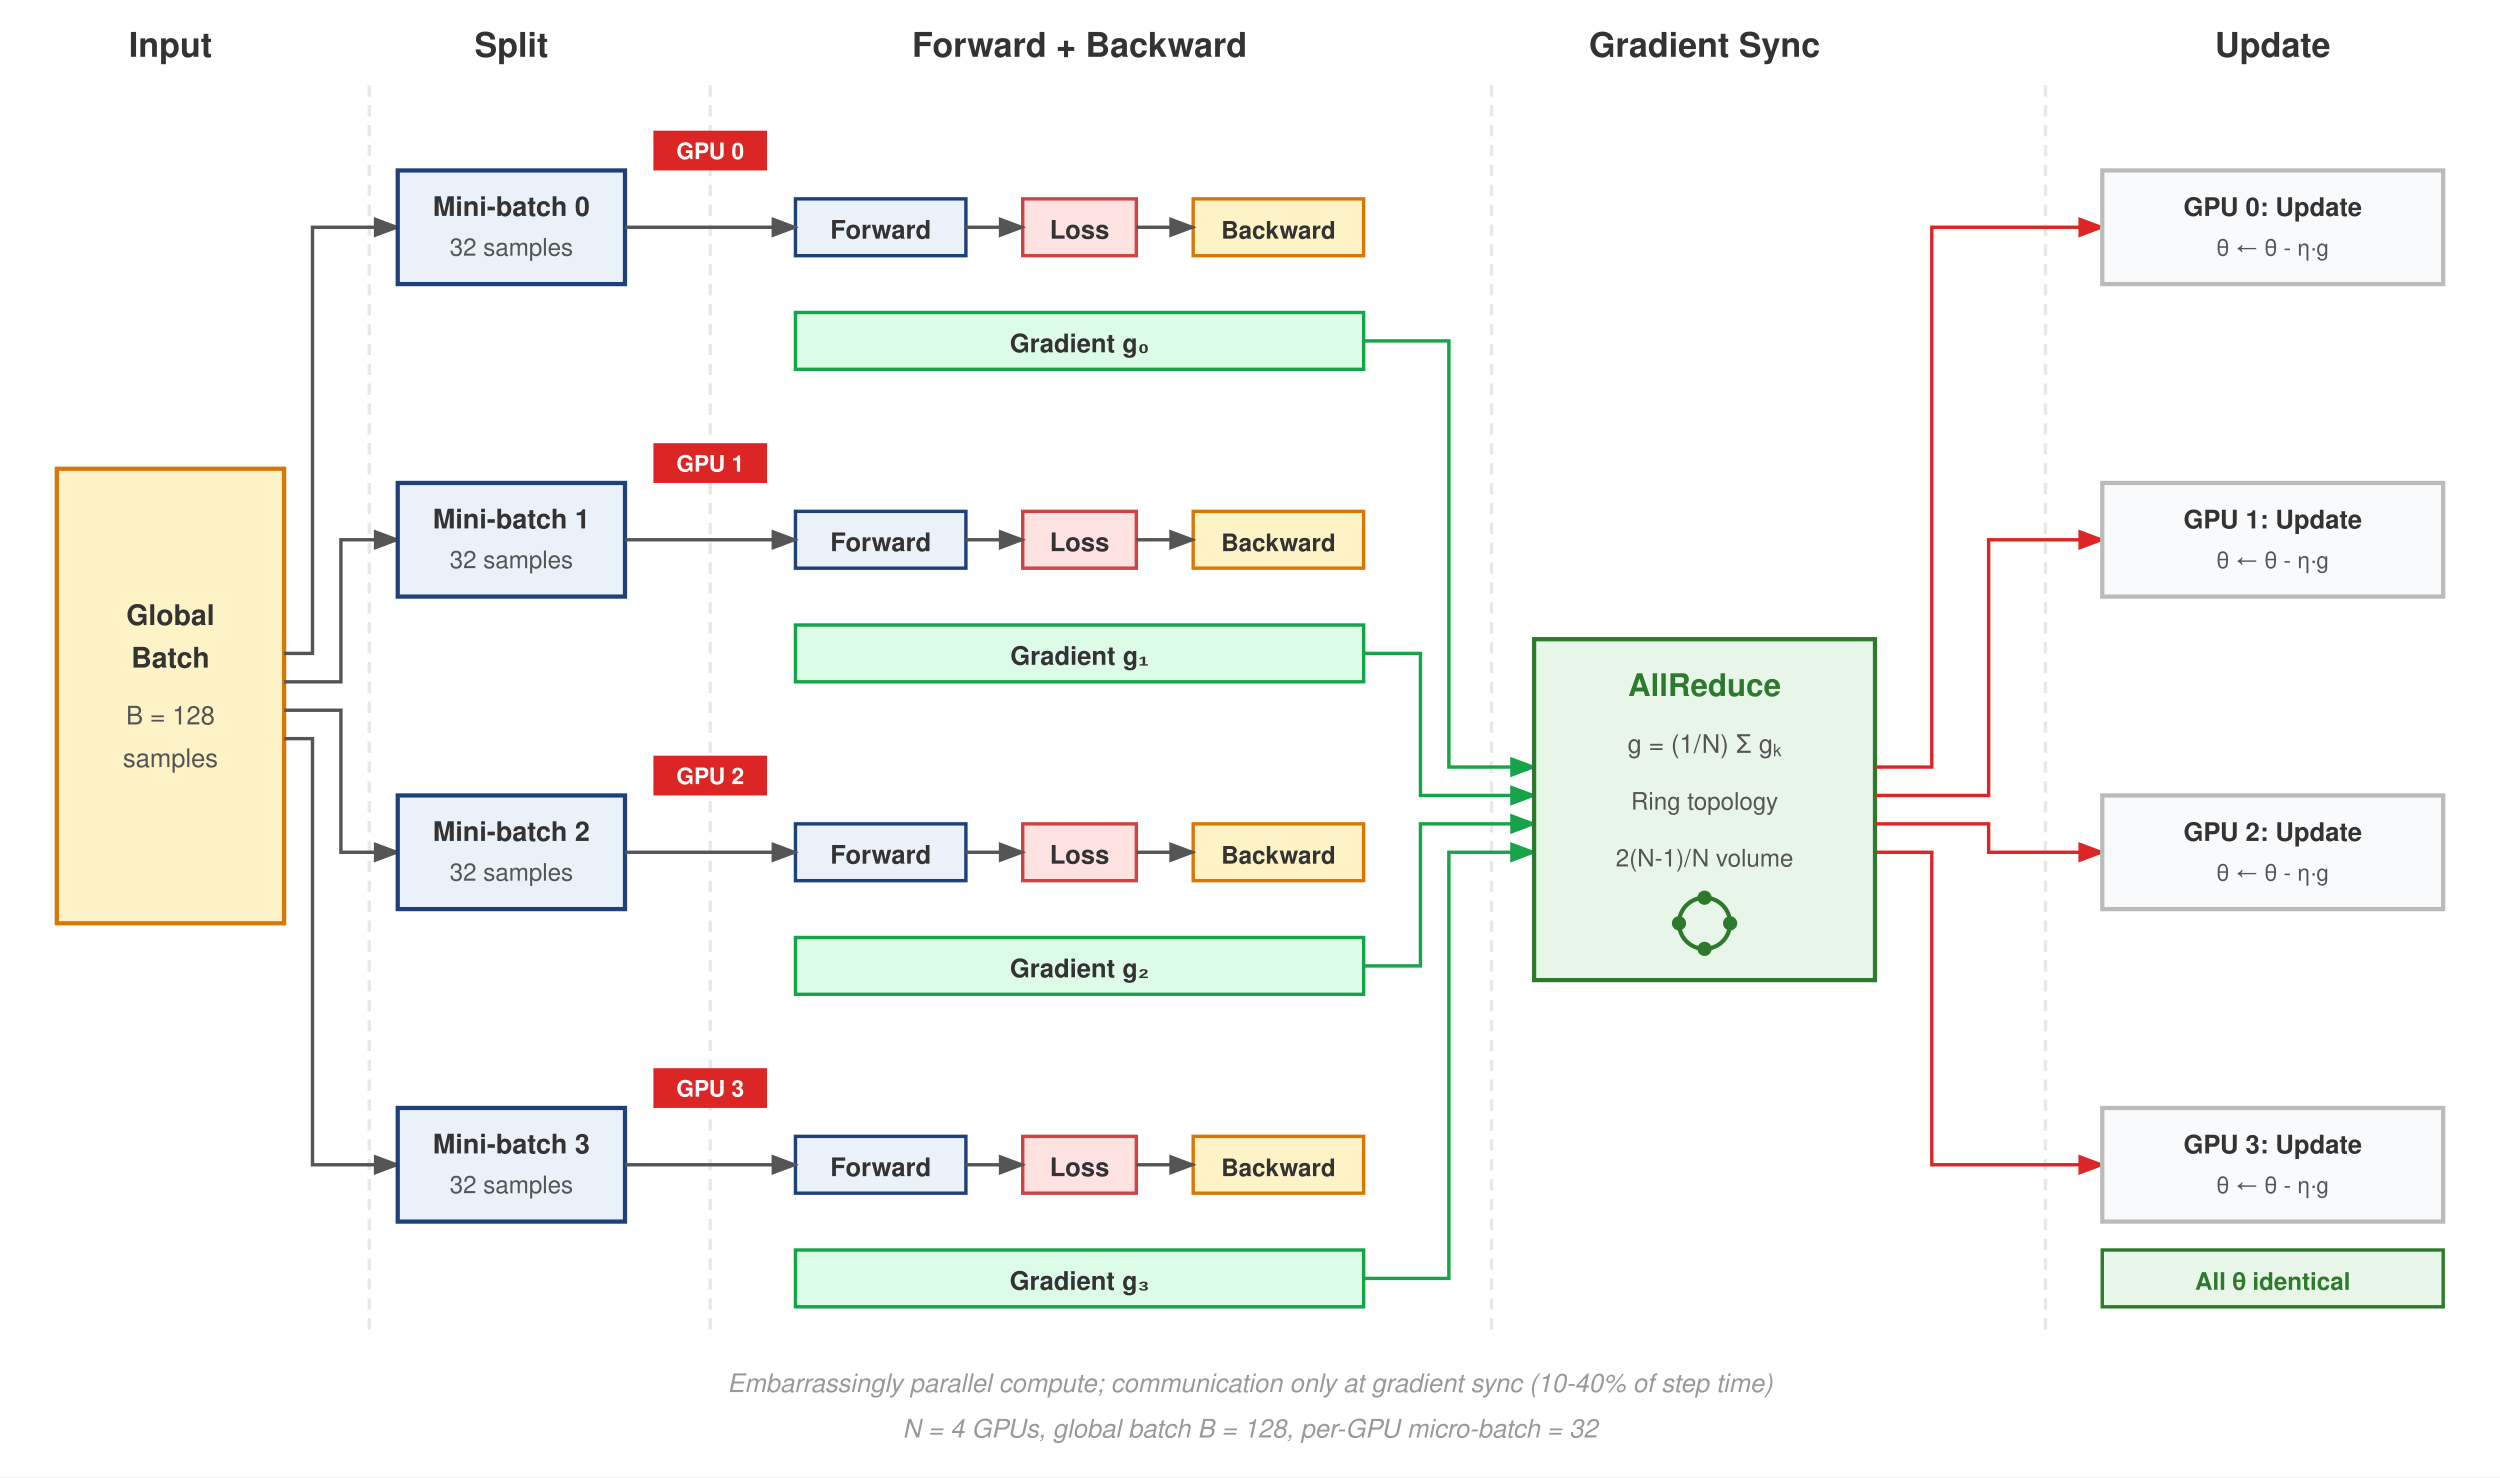
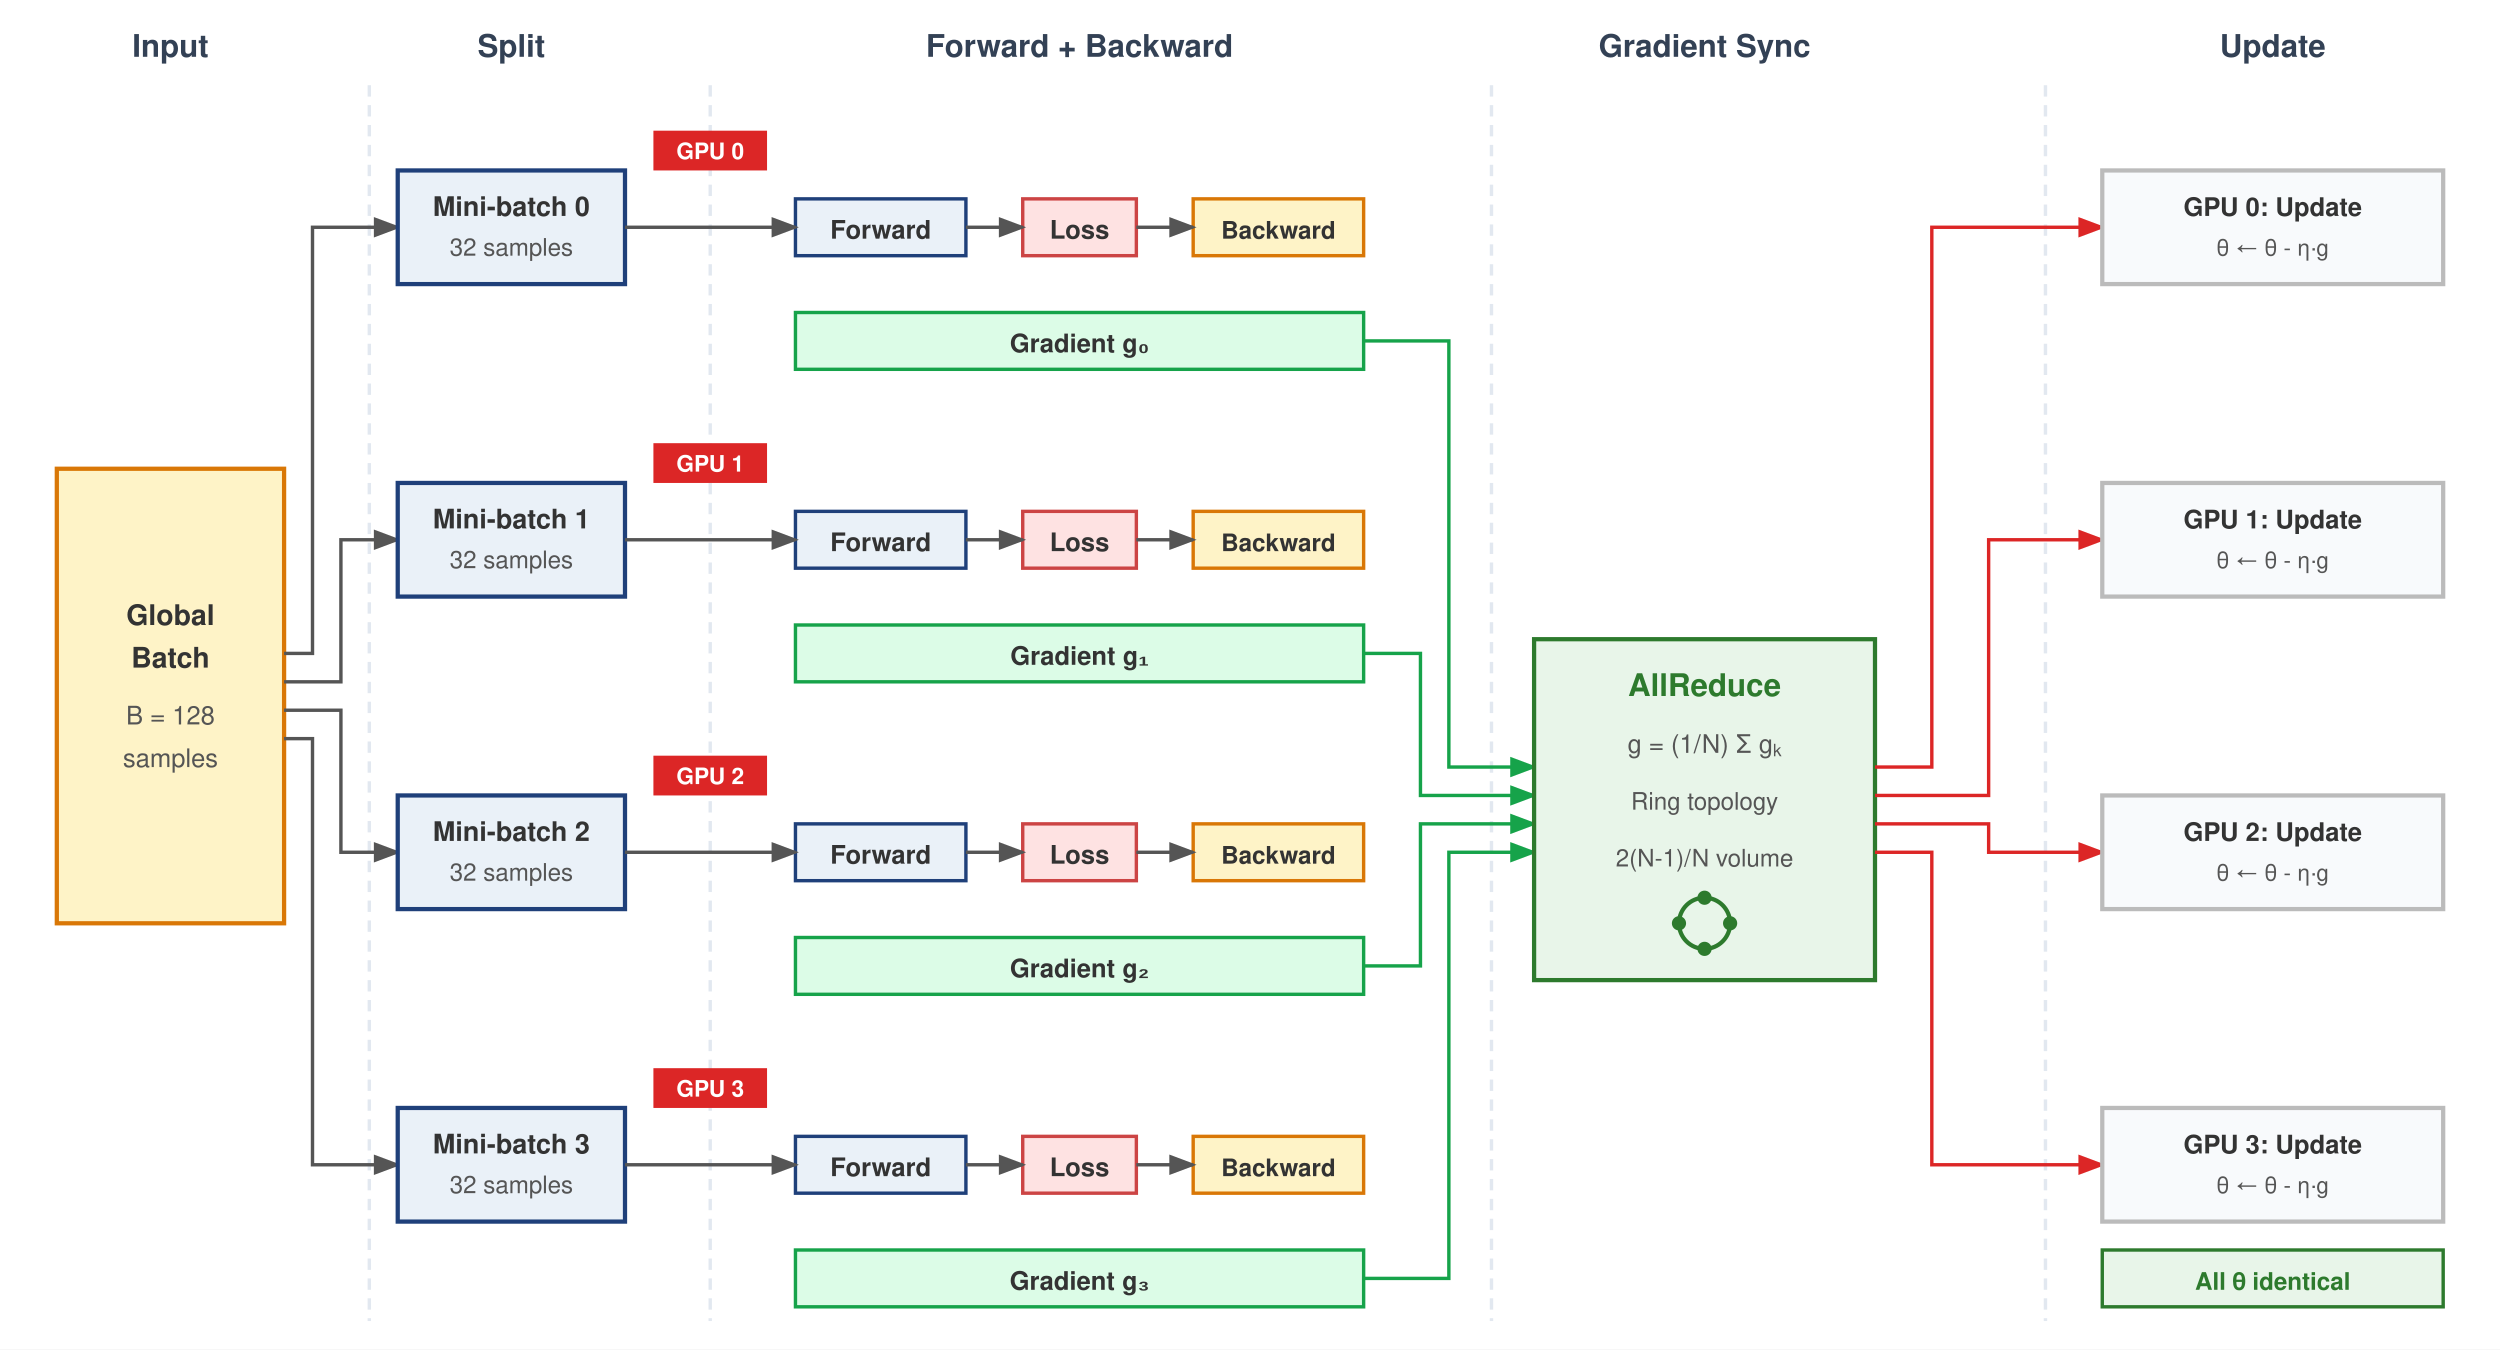
- <svg xmlns="http://www.w3.org/2000/svg" font-family="Helvetica Neue, Helvetica, Arial, sans-serif" viewBox="0 0 880 520">
+ <svg xmlns="http://www.w3.org/2000/svg" font-family="Helvetica Neue, Helvetica, Arial, sans-serif" viewBox="0 0 880 475">
  <defs>
    <marker id="arrow" markerWidth="8" markerHeight="6" refX="7" refY="3" orient="auto">
      <path d="M0,0 L8,3 L0,6 Z" fill="#555" />
    </marker>
    <marker id="arrow-red" markerWidth="8" markerHeight="6" refX="7" refY="3" orient="auto">
-       <path d="M0,0 L8,3 L0,6 Z" fill="#DC2626" />
+       <path d="M0,0 L8,3 L0,6 Z" fill="#dc2626" />
    </marker>
    <marker id="arrow-green" markerWidth="8" markerHeight="6" refX="7" refY="3" orient="auto">
-       <path d="M0,0 L8,3 L0,6 Z" fill="#16A34A" />
+       <path d="M0,0 L8,3 L0,6 Z" fill="#16a34a" />
    </marker>
  </defs>
-   <rect width="880" height="520" fill="#fff" />
-   <text x="60" y="20" font-size="12" font-weight="700" fill="#333" text-anchor="middle">Input</text>
-   <text x="180" y="20" font-size="12" font-weight="700" fill="#333" text-anchor="middle">Split</text>
-   <text x="380" y="20" font-size="12" font-weight="700" fill="#333" text-anchor="middle">Forward + Backward</text>
-   <text x="600" y="20" font-size="12" font-weight="700" fill="#333" text-anchor="middle">Gradient Sync</text>
-   <text x="800" y="20" font-size="12" font-weight="700" fill="#333" text-anchor="middle">Update</text>
-   <line x1="130" y1="30" x2="130" y2="470" stroke="#e8e8e8" stroke-width="1.2" stroke-dasharray="4,3" />
-   <line x1="250" y1="30" x2="250" y2="470" stroke="#e8e8e8" stroke-width="1.2" stroke-dasharray="4,3" />
-   <line x1="525" y1="30" x2="525" y2="470" stroke="#e8e8e8" stroke-width="1.2" stroke-dasharray="4,3" />
-   <line x1="720" y1="30" x2="720" y2="470" stroke="#e8e8e8" stroke-width="1.2" stroke-dasharray="4,3" />
+   <rect width="880" height="475" fill="#ffffff" />
+   <text x="60" y="20" font-size="11" font-weight="700" fill="#334155" text-anchor="middle">Input</text>
+   <text x="180" y="20" font-size="11" font-weight="700" fill="#334155" text-anchor="middle">Split</text>
+   <text x="380" y="20" font-size="11" font-weight="700" fill="#334155" text-anchor="middle">Forward + Backward</text>
+   <text x="600" y="20" font-size="11" font-weight="700" fill="#334155" text-anchor="middle">Gradient Sync</text>
+   <text x="800" y="20" font-size="11" font-weight="700" fill="#334155" text-anchor="middle">Update</text>
+   <line x1="130" y1="30" x2="130" y2="465" stroke="#e2e8f0" stroke-width="1.2" stroke-dasharray="4,3" />
+   <line x1="250" y1="30" x2="250" y2="465" stroke="#e2e8f0" stroke-width="1.2" stroke-dasharray="4,3" />
+   <line x1="525" y1="30" x2="525" y2="465" stroke="#e2e8f0" stroke-width="1.2" stroke-dasharray="4,3" />
+   <line x1="720" y1="30" x2="720" y2="465" stroke="#e2e8f0" stroke-width="1.2" stroke-dasharray="4,3" />
  <rect x="20" y="165" width="80" height="160" fill="#FEF3C7" stroke="#D97706" stroke-width="1.5" />
  <text x="60" y="220" font-size="10" font-weight="700" fill="#333" text-anchor="middle">Global</text>
  <text x="60" y="235" font-size="10" font-weight="700" fill="#333" text-anchor="middle">Batch</text>
  <text x="60" y="255" font-size="9" fill="#555" text-anchor="middle">B = 128</text>
  <text x="60" y="270" font-size="9" fill="#555" text-anchor="middle">samples</text>
  <path d="M 100 230 L 110 230 L 110 80 L 140 80" fill="none" stroke="#555" stroke-width="1.2" marker-end="url(#arrow)" />
  <path d="M 100 240 L 120 240 L 120 190 L 140 190" fill="none" stroke="#555" stroke-width="1.2" marker-end="url(#arrow)" />
  <path d="M 100 250 L 120 250 L 120 300 L 140 300" fill="none" stroke="#555" stroke-width="1.2" marker-end="url(#arrow)" />
  <path d="M 100 260 L 110 260 L 110 410 L 140 410" fill="none" stroke="#555" stroke-width="1.2" marker-end="url(#arrow)" />
  <rect x="140" y="60" width="80" height="40" fill="#EAF1F8" stroke="#1F407A" stroke-width="1.5" />
  <text x="180" y="76" font-size="9.5" font-weight="700" fill="#333" text-anchor="middle">Mini-batch 0</text>
  <text x="180" y="90" font-size="8.5" fill="#555" text-anchor="middle">32 samples</text>
  <rect x="230" y="46" width="40" height="14" fill="#DC2626" />
  <text x="250" y="56" font-size="8" font-weight="700" fill="#fff" text-anchor="middle">GPU 0</text>
  <rect x="280" y="70" width="60" height="20" fill="#EAF1F8" stroke="#1F407A" stroke-width="1.2" />
  <text x="310" y="84" font-size="9" font-weight="600" fill="#333" text-anchor="middle">Forward</text>
  <rect x="360" y="70" width="40" height="20" fill="#FEE2E2" stroke="#c44" stroke-width="1.2" />
  <text x="380" y="84" font-size="9" font-weight="600" fill="#333" text-anchor="middle">Loss</text>
  <rect x="420" y="70" width="60" height="20" fill="#FEF3C7" stroke="#D97706" stroke-width="1.2" />
  <text x="450" y="84" font-size="8.5" font-weight="600" fill="#333" text-anchor="middle">Backward</text>
  <line x1="220" y1="80" x2="280" y2="80" stroke="#555" stroke-width="1.2" marker-end="url(#arrow)" />
  <line x1="340" y1="80" x2="360" y2="80" stroke="#555" stroke-width="1.2" marker-end="url(#arrow)" />
  <line x1="400" y1="80" x2="420" y2="80" stroke="#555" stroke-width="1.2" marker-end="url(#arrow)" />
  <rect x="280" y="110" width="200" height="20" fill="#DCFCE7" stroke="#16A34A" stroke-width="1.2" />
  <text x="380" y="124" font-size="9" font-weight="600" fill="#333" text-anchor="middle">Gradient g₀</text>
  <rect x="140" y="170" width="80" height="40" fill="#EAF1F8" stroke="#1F407A" stroke-width="1.5" />
  <text x="180" y="186" font-size="9.5" font-weight="700" fill="#333" text-anchor="middle">Mini-batch 1</text>
  <text x="180" y="200" font-size="8.5" fill="#555" text-anchor="middle">32 samples</text>
  <rect x="230" y="156" width="40" height="14" fill="#DC2626" />
  <text x="250" y="166" font-size="8" font-weight="700" fill="#fff" text-anchor="middle">GPU 1</text>
  <rect x="280" y="180" width="60" height="20" fill="#EAF1F8" stroke="#1F407A" stroke-width="1.2" />
  <text x="310" y="194" font-size="9" font-weight="600" fill="#333" text-anchor="middle">Forward</text>
  <rect x="360" y="180" width="40" height="20" fill="#FEE2E2" stroke="#c44" stroke-width="1.2" />
  <text x="380" y="194" font-size="9" font-weight="600" fill="#333" text-anchor="middle">Loss</text>
  <rect x="420" y="180" width="60" height="20" fill="#FEF3C7" stroke="#D97706" stroke-width="1.2" />
  <text x="450" y="194" font-size="8.5" font-weight="600" fill="#333" text-anchor="middle">Backward</text>
  <line x1="220" y1="190" x2="280" y2="190" stroke="#555" stroke-width="1.2" marker-end="url(#arrow)" />
  <line x1="340" y1="190" x2="360" y2="190" stroke="#555" stroke-width="1.2" marker-end="url(#arrow)" />
  <line x1="400" y1="190" x2="420" y2="190" stroke="#555" stroke-width="1.2" marker-end="url(#arrow)" />
  <rect x="280" y="220" width="200" height="20" fill="#DCFCE7" stroke="#16A34A" stroke-width="1.2" />
  <text x="380" y="234" font-size="9" font-weight="600" fill="#333" text-anchor="middle">Gradient g₁</text>
  <rect x="140" y="280" width="80" height="40" fill="#EAF1F8" stroke="#1F407A" stroke-width="1.5" />
  <text x="180" y="296" font-size="9.5" font-weight="700" fill="#333" text-anchor="middle">Mini-batch 2</text>
  <text x="180" y="310" font-size="8.5" fill="#555" text-anchor="middle">32 samples</text>
  <rect x="230" y="266" width="40" height="14" fill="#DC2626" />
  <text x="250" y="276" font-size="8" font-weight="700" fill="#fff" text-anchor="middle">GPU 2</text>
  <rect x="280" y="290" width="60" height="20" fill="#EAF1F8" stroke="#1F407A" stroke-width="1.2" />
  <text x="310" y="304" font-size="9" font-weight="600" fill="#333" text-anchor="middle">Forward</text>
  <rect x="360" y="290" width="40" height="20" fill="#FEE2E2" stroke="#c44" stroke-width="1.2" />
  <text x="380" y="304" font-size="9" font-weight="600" fill="#333" text-anchor="middle">Loss</text>
  <rect x="420" y="290" width="60" height="20" fill="#FEF3C7" stroke="#D97706" stroke-width="1.2" />
  <text x="450" y="304" font-size="8.5" font-weight="600" fill="#333" text-anchor="middle">Backward</text>
  <line x1="220" y1="300" x2="280" y2="300" stroke="#555" stroke-width="1.2" marker-end="url(#arrow)" />
  <line x1="340" y1="300" x2="360" y2="300" stroke="#555" stroke-width="1.2" marker-end="url(#arrow)" />
  <line x1="400" y1="300" x2="420" y2="300" stroke="#555" stroke-width="1.2" marker-end="url(#arrow)" />
  <rect x="280" y="330" width="200" height="20" fill="#DCFCE7" stroke="#16A34A" stroke-width="1.2" />
  <text x="380" y="344" font-size="9" font-weight="600" fill="#333" text-anchor="middle">Gradient g₂</text>
  <rect x="140" y="390" width="80" height="40" fill="#EAF1F8" stroke="#1F407A" stroke-width="1.5" />
  <text x="180" y="406" font-size="9.5" font-weight="700" fill="#333" text-anchor="middle">Mini-batch 3</text>
  <text x="180" y="420" font-size="8.5" fill="#555" text-anchor="middle">32 samples</text>
  <rect x="230" y="376" width="40" height="14" fill="#DC2626" />
  <text x="250" y="386" font-size="8" font-weight="700" fill="#fff" text-anchor="middle">GPU 3</text>
  <rect x="280" y="400" width="60" height="20" fill="#EAF1F8" stroke="#1F407A" stroke-width="1.2" />
  <text x="310" y="414" font-size="9" font-weight="600" fill="#333" text-anchor="middle">Forward</text>
  <rect x="360" y="400" width="40" height="20" fill="#FEE2E2" stroke="#c44" stroke-width="1.2" />
  <text x="380" y="414" font-size="9" font-weight="600" fill="#333" text-anchor="middle">Loss</text>
  <rect x="420" y="400" width="60" height="20" fill="#FEF3C7" stroke="#D97706" stroke-width="1.2" />
  <text x="450" y="414" font-size="8.5" font-weight="600" fill="#333" text-anchor="middle">Backward</text>
  <line x1="220" y1="410" x2="280" y2="410" stroke="#555" stroke-width="1.2" marker-end="url(#arrow)" />
  <line x1="340" y1="410" x2="360" y2="410" stroke="#555" stroke-width="1.2" marker-end="url(#arrow)" />
  <line x1="400" y1="410" x2="420" y2="410" stroke="#555" stroke-width="1.2" marker-end="url(#arrow)" />
  <rect x="280" y="440" width="200" height="20" fill="#DCFCE7" stroke="#16A34A" stroke-width="1.2" />
  <text x="380" y="454" font-size="9" font-weight="600" fill="#333" text-anchor="middle">Gradient g₃</text>
  <path d="M 480 120 L 510 120 L 510 270 L 540 270" fill="none" stroke="#16A34A" stroke-width="1.2" marker-end="url(#arrow-green)" />
  <path d="M 480 230 L 500 230 L 500 280 L 540 280" fill="none" stroke="#16A34A" stroke-width="1.2" marker-end="url(#arrow-green)" />
  <path d="M 480 340 L 500 340 L 500 290 L 540 290" fill="none" stroke="#16A34A" stroke-width="1.2" marker-end="url(#arrow-green)" />
  <path d="M 480 450 L 510 450 L 510 300 L 540 300" fill="none" stroke="#16A34A" stroke-width="1.2" marker-end="url(#arrow-green)" />
  <rect x="540" y="225" width="120" height="120" fill="#e8f5e9" stroke="#2d7a2d" stroke-width="1.5" />
  <text x="600" y="245" font-size="11" font-weight="700" fill="#2d7a2d" text-anchor="middle">AllReduce</text>
  <text x="600" y="265" font-size="9" fill="#555" text-anchor="middle">g = (1/N) Σ g<tspan baseline-shift="sub" font-size="6">k</tspan>
  </text>
  <text x="600" y="285" font-size="8.5" fill="#555" text-anchor="middle">Ring topology</text>
  <text x="600" y="305" font-size="8.5" fill="#555" text-anchor="middle">2(N-1)/N volume</text>
  <circle cx="600" cy="325" r="9" fill="none" stroke="#2d7a2d" stroke-width="1.5" />
  <circle cx="591" cy="325" r="2.5" fill="#2d7a2d" />
  <circle cx="609" cy="325" r="2.5" fill="#2d7a2d" />
  <circle cx="600" cy="316" r="2.5" fill="#2d7a2d" />
  <circle cx="600" cy="334" r="2.5" fill="#2d7a2d" />
  <path d="M 660 270 L 680 270 L 680 80 L 740 80" fill="none" stroke="#DC2626" stroke-width="1.2" marker-end="url(#arrow-red)" />
  <path d="M 660 280 L 700 280 L 700 190 L 740 190" fill="none" stroke="#DC2626" stroke-width="1.2" marker-end="url(#arrow-red)" />
  <path d="M 660 290 L 700 290 L 700 300 L 740 300" fill="none" stroke="#DC2626" stroke-width="1.2" marker-end="url(#arrow-red)" />
  <path d="M 660 300 L 680 300 L 680 410 L 740 410" fill="none" stroke="#DC2626" stroke-width="1.2" marker-end="url(#arrow-red)" />
  <rect x="740" y="60" width="120" height="40" fill="#F8FAFC" stroke="#bbb" stroke-width="1.5" />
  <text x="800" y="76" font-size="9" font-weight="700" fill="#333" text-anchor="middle">GPU 0: Update</text>
  <text x="800" y="90" font-size="8" fill="#555" text-anchor="middle">θ ← θ - η·g</text>
  <rect x="740" y="170" width="120" height="40" fill="#F8FAFC" stroke="#bbb" stroke-width="1.5" />
  <text x="800" y="186" font-size="9" font-weight="700" fill="#333" text-anchor="middle">GPU 1: Update</text>
  <text x="800" y="200" font-size="8" fill="#555" text-anchor="middle">θ ← θ - η·g</text>
  <rect x="740" y="280" width="120" height="40" fill="#F8FAFC" stroke="#bbb" stroke-width="1.5" />
  <text x="800" y="296" font-size="9" font-weight="700" fill="#333" text-anchor="middle">GPU 2: Update</text>
  <text x="800" y="310" font-size="8" fill="#555" text-anchor="middle">θ ← θ - η·g</text>
  <rect x="740" y="390" width="120" height="40" fill="#F8FAFC" stroke="#bbb" stroke-width="1.5" />
  <text x="800" y="406" font-size="9" font-weight="700" fill="#333" text-anchor="middle">GPU 3: Update</text>
  <text x="800" y="420" font-size="8" fill="#555" text-anchor="middle">θ ← θ - η·g</text>
  <rect x="740" y="440" width="120" height="20" fill="#e8f5e9" stroke="#2d7a2d" stroke-width="1.2" />
  <text x="800" y="454" font-size="8.5" font-weight="600" fill="#2d7a2d" text-anchor="middle">All θ identical</text>
-   <text x="440" y="490" font-size="9" fill="#999" font-style="italic" text-anchor="middle">Embarrassingly parallel compute; communication only at gradient sync (10-40% of step time)</text>
-   <text x="440" y="506" font-size="9" fill="#999" font-style="italic" text-anchor="middle">N = 4 GPUs, global batch B = 128, per-GPU micro-batch = 32</text>
</svg>
